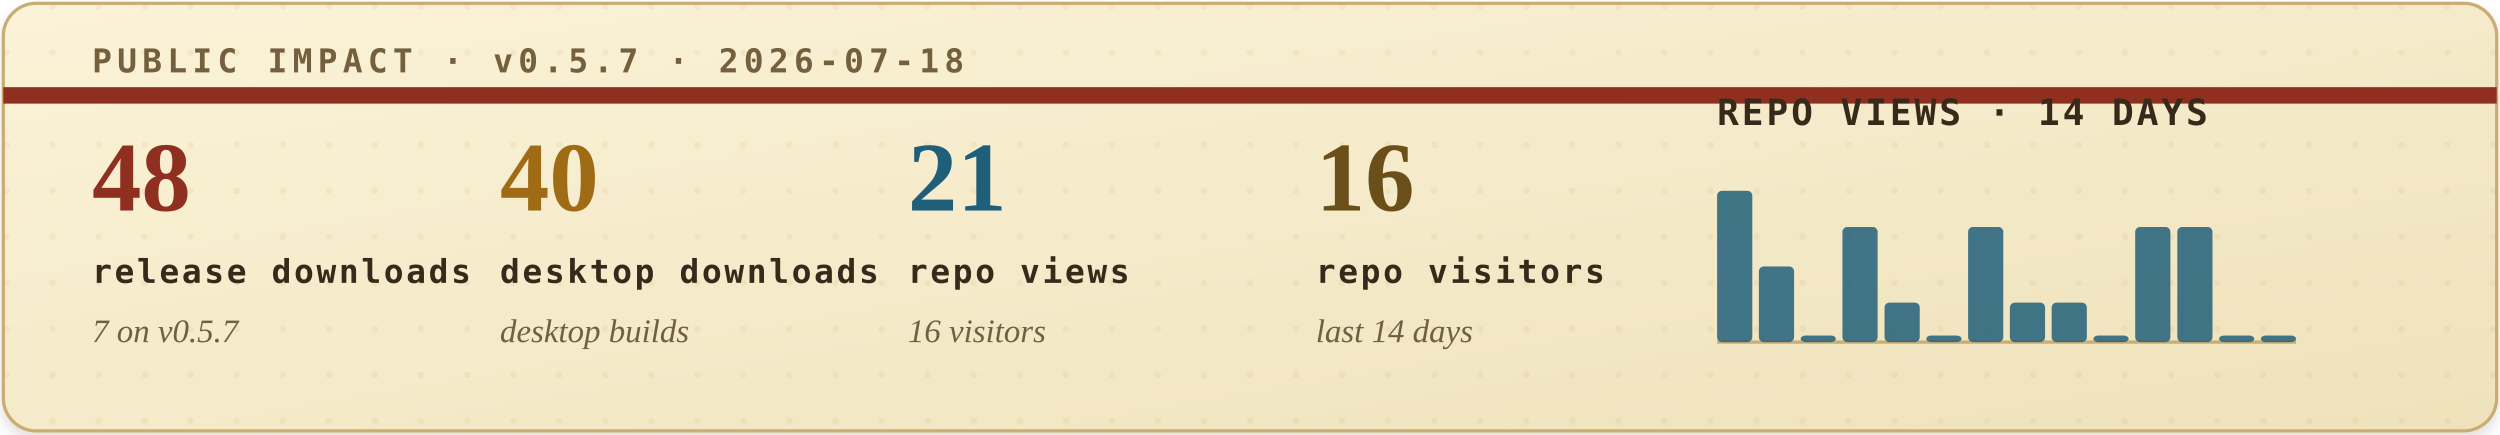
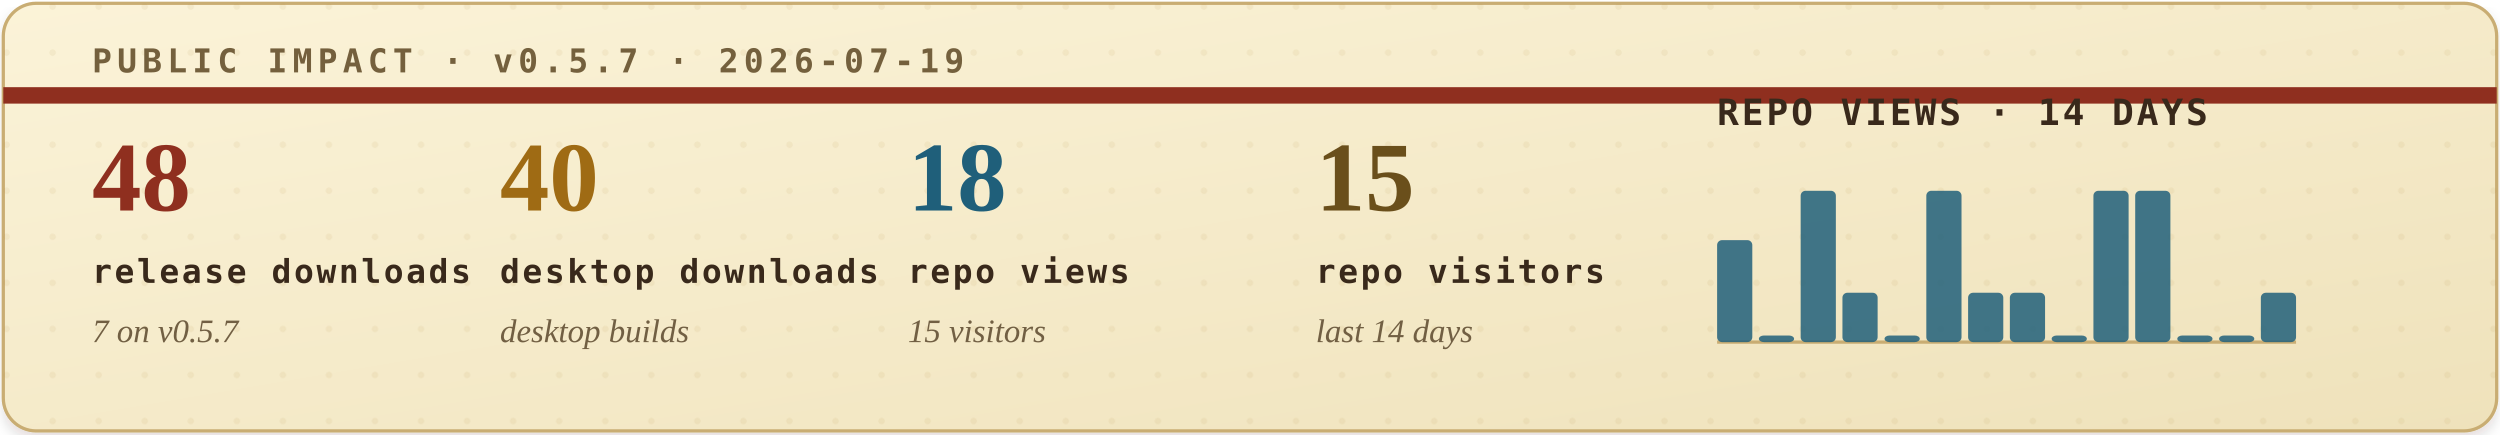
<svg xmlns="http://www.w3.org/2000/svg" width="760" height="132" viewBox="0 0 760 132" role="img" aria-labelledby="title desc">
  <defs>
    <filter id="soft-shadow" x="-4%" y="-12%" width="108%" height="130%">
      <feDropShadow dx="0" dy="2" stdDeviation="2" flood-color="#2b1c10" flood-opacity="0.14" />
    </filter>
    <linearGradient id="paper" x1="0" x2="1" y1="0" y2="1">
      <stop offset="0" stop-color="#fbf3d8" />
      <stop offset="1" stop-color="#efe2bb" />
    </linearGradient>
    <pattern id="dot-grid" width="14" height="14" patternUnits="userSpaceOnUse">
      <circle cx="2" cy="2" r="1" fill="#b08b43" opacity="0.22" />
    </pattern>
    <style>
      .eyebrow { font: 700 10px ui-monospace, SFMono-Regular, Menlo, Consolas, monospace; letter-spacing: .16em; }
      .metric-value { font: 700 30px Georgia, "Times New Roman", serif; }
      .metric-label { font: 700 10px ui-monospace, SFMono-Regular, Menlo, Consolas, monospace; letter-spacing: .08em; fill: #39291b; }
      .metric-sub { font: italic 10px Georgia, "Times New Roman", serif; fill: #715f43; }
      .chart-title { font: 700 11px ui-monospace, SFMono-Regular, Menlo, Consolas, monospace; letter-spacing: .08em; fill: #39291b; }
      .chart-note { font: italic 10px Georgia, "Times New Roman", serif; fill: #715f43; }
    </style>
  </defs>
  <rect x="1" y="1" width="758" height="130" rx="10" fill="url(#paper)" stroke="#c9ad73" filter="url(#soft-shadow)" />
  <rect x="1" y="1" width="758" height="130" rx="10" fill="url(#dot-grid)" opacity="0.42" />
  <path d="M1 29H759" stroke="#8f2f1f" stroke-width="5" />
-   <text class="eyebrow" x="28" y="22" fill="#74603d">PUBLIC IMPACT · v0.5.7 · 2026-07-18</text>
+   <text class="eyebrow" x="28" y="22" fill="#74603d">PUBLIC IMPACT · v0.5.7 · 2026-07-19</text>
  <g transform="translate(28, 64)">
    <text class="metric-value" x="0" y="0" fill="#8f2f1f">48</text>
    <text class="metric-label" x="0" y="22">release downloads</text>
    <text class="metric-sub" x="0" y="40">7 on v0.5.7</text>
  </g>
  <g transform="translate(152, 64)">
    <text class="metric-value" x="0" y="0" fill="#9f6b14">40</text>
    <text class="metric-label" x="0" y="22">desktop downloads</text>
    <text class="metric-sub" x="0" y="40">desktop builds</text>
  </g>
  <g transform="translate(276, 64)">
-     <text class="metric-value" x="0" y="0" fill="#1f5f7a">21</text>
+     <text class="metric-value" x="0" y="0" fill="#1f5f7a">18</text>
    <text class="metric-label" x="0" y="22">repo views</text>
-     <text class="metric-sub" x="0" y="40">16 visitors</text>
+     <text class="metric-sub" x="0" y="40">15 visitors</text>
  </g>
  <g transform="translate(400, 64)">
-     <text class="metric-value" x="0" y="0" fill="#6a4f1b">16</text>
+     <text class="metric-value" x="0" y="0" fill="#6a4f1b">15</text>
    <text class="metric-label" x="0" y="22">repo visitors</text>
    <text class="metric-sub" x="0" y="40">last 14 days</text>
  </g>
  <g transform="translate(522, 38)">
    <text class="chart-title" x="0" y="0">REPO VIEWS · 14 DAYS</text>
    <line x1="0" y1="66" x2="176" y2="66" stroke="#c9ad73" stroke-width="1" />
    <g>
-       <rect x="0.0" y="20" width="10.7" height="46" rx="1.5" fill="#1f5f7a" opacity="0.84" />
-       <rect x="12.7" y="43" width="10.7" height="23" rx="1.5" fill="#1f5f7a" opacity="0.84" />
-       <rect x="25.4" y="64" width="10.7" height="2" rx="1.5" fill="#1f5f7a" opacity="0.84" />
-       <rect x="38.1" y="31" width="10.7" height="35" rx="1.5" fill="#1f5f7a" opacity="0.84" />
-       <rect x="50.9" y="54" width="10.7" height="12" rx="1.5" fill="#1f5f7a" opacity="0.84" />
-       <rect x="63.6" y="64" width="10.7" height="2" rx="1.5" fill="#1f5f7a" opacity="0.84" />
-       <rect x="76.3" y="31" width="10.7" height="35" rx="1.5" fill="#1f5f7a" opacity="0.84" />
-       <rect x="89.0" y="54" width="10.7" height="12" rx="1.5" fill="#1f5f7a" opacity="0.84" />
-       <rect x="101.7" y="54" width="10.7" height="12" rx="1.5" fill="#1f5f7a" opacity="0.84" />
-       <rect x="114.4" y="64" width="10.7" height="2" rx="1.5" fill="#1f5f7a" opacity="0.84" />
-       <rect x="127.1" y="31" width="10.7" height="35" rx="1.5" fill="#1f5f7a" opacity="0.84" />
-       <rect x="139.9" y="31" width="10.7" height="35" rx="1.5" fill="#1f5f7a" opacity="0.84" />
+       <rect x="0.0" y="35" width="10.7" height="31" rx="1.5" fill="#1f5f7a" opacity="0.84" />
+       <rect x="12.7" y="64" width="10.7" height="2" rx="1.5" fill="#1f5f7a" opacity="0.84" />
+       <rect x="25.4" y="20" width="10.7" height="46" rx="1.5" fill="#1f5f7a" opacity="0.84" />
+       <rect x="38.1" y="51" width="10.7" height="15" rx="1.5" fill="#1f5f7a" opacity="0.84" />
+       <rect x="50.9" y="64" width="10.7" height="2" rx="1.5" fill="#1f5f7a" opacity="0.84" />
+       <rect x="63.6" y="20" width="10.7" height="46" rx="1.5" fill="#1f5f7a" opacity="0.84" />
+       <rect x="76.3" y="51" width="10.7" height="15" rx="1.5" fill="#1f5f7a" opacity="0.84" />
+       <rect x="89.0" y="51" width="10.7" height="15" rx="1.5" fill="#1f5f7a" opacity="0.84" />
+       <rect x="101.7" y="64" width="10.7" height="2" rx="1.5" fill="#1f5f7a" opacity="0.84" />
+       <rect x="114.4" y="20" width="10.7" height="46" rx="1.5" fill="#1f5f7a" opacity="0.84" />
+       <rect x="127.1" y="20" width="10.7" height="46" rx="1.5" fill="#1f5f7a" opacity="0.84" />
+       <rect x="139.9" y="64" width="10.7" height="2" rx="1.5" fill="#1f5f7a" opacity="0.84" />
      <rect x="152.6" y="64" width="10.7" height="2" rx="1.5" fill="#1f5f7a" opacity="0.84" />
-       <rect x="165.3" y="64" width="10.7" height="2" rx="1.5" fill="#1f5f7a" opacity="0.84" />
+       <rect x="165.3" y="51" width="10.7" height="15" rx="1.5" fill="#1f5f7a" opacity="0.84" />
    </g>
  </g>
</svg>
